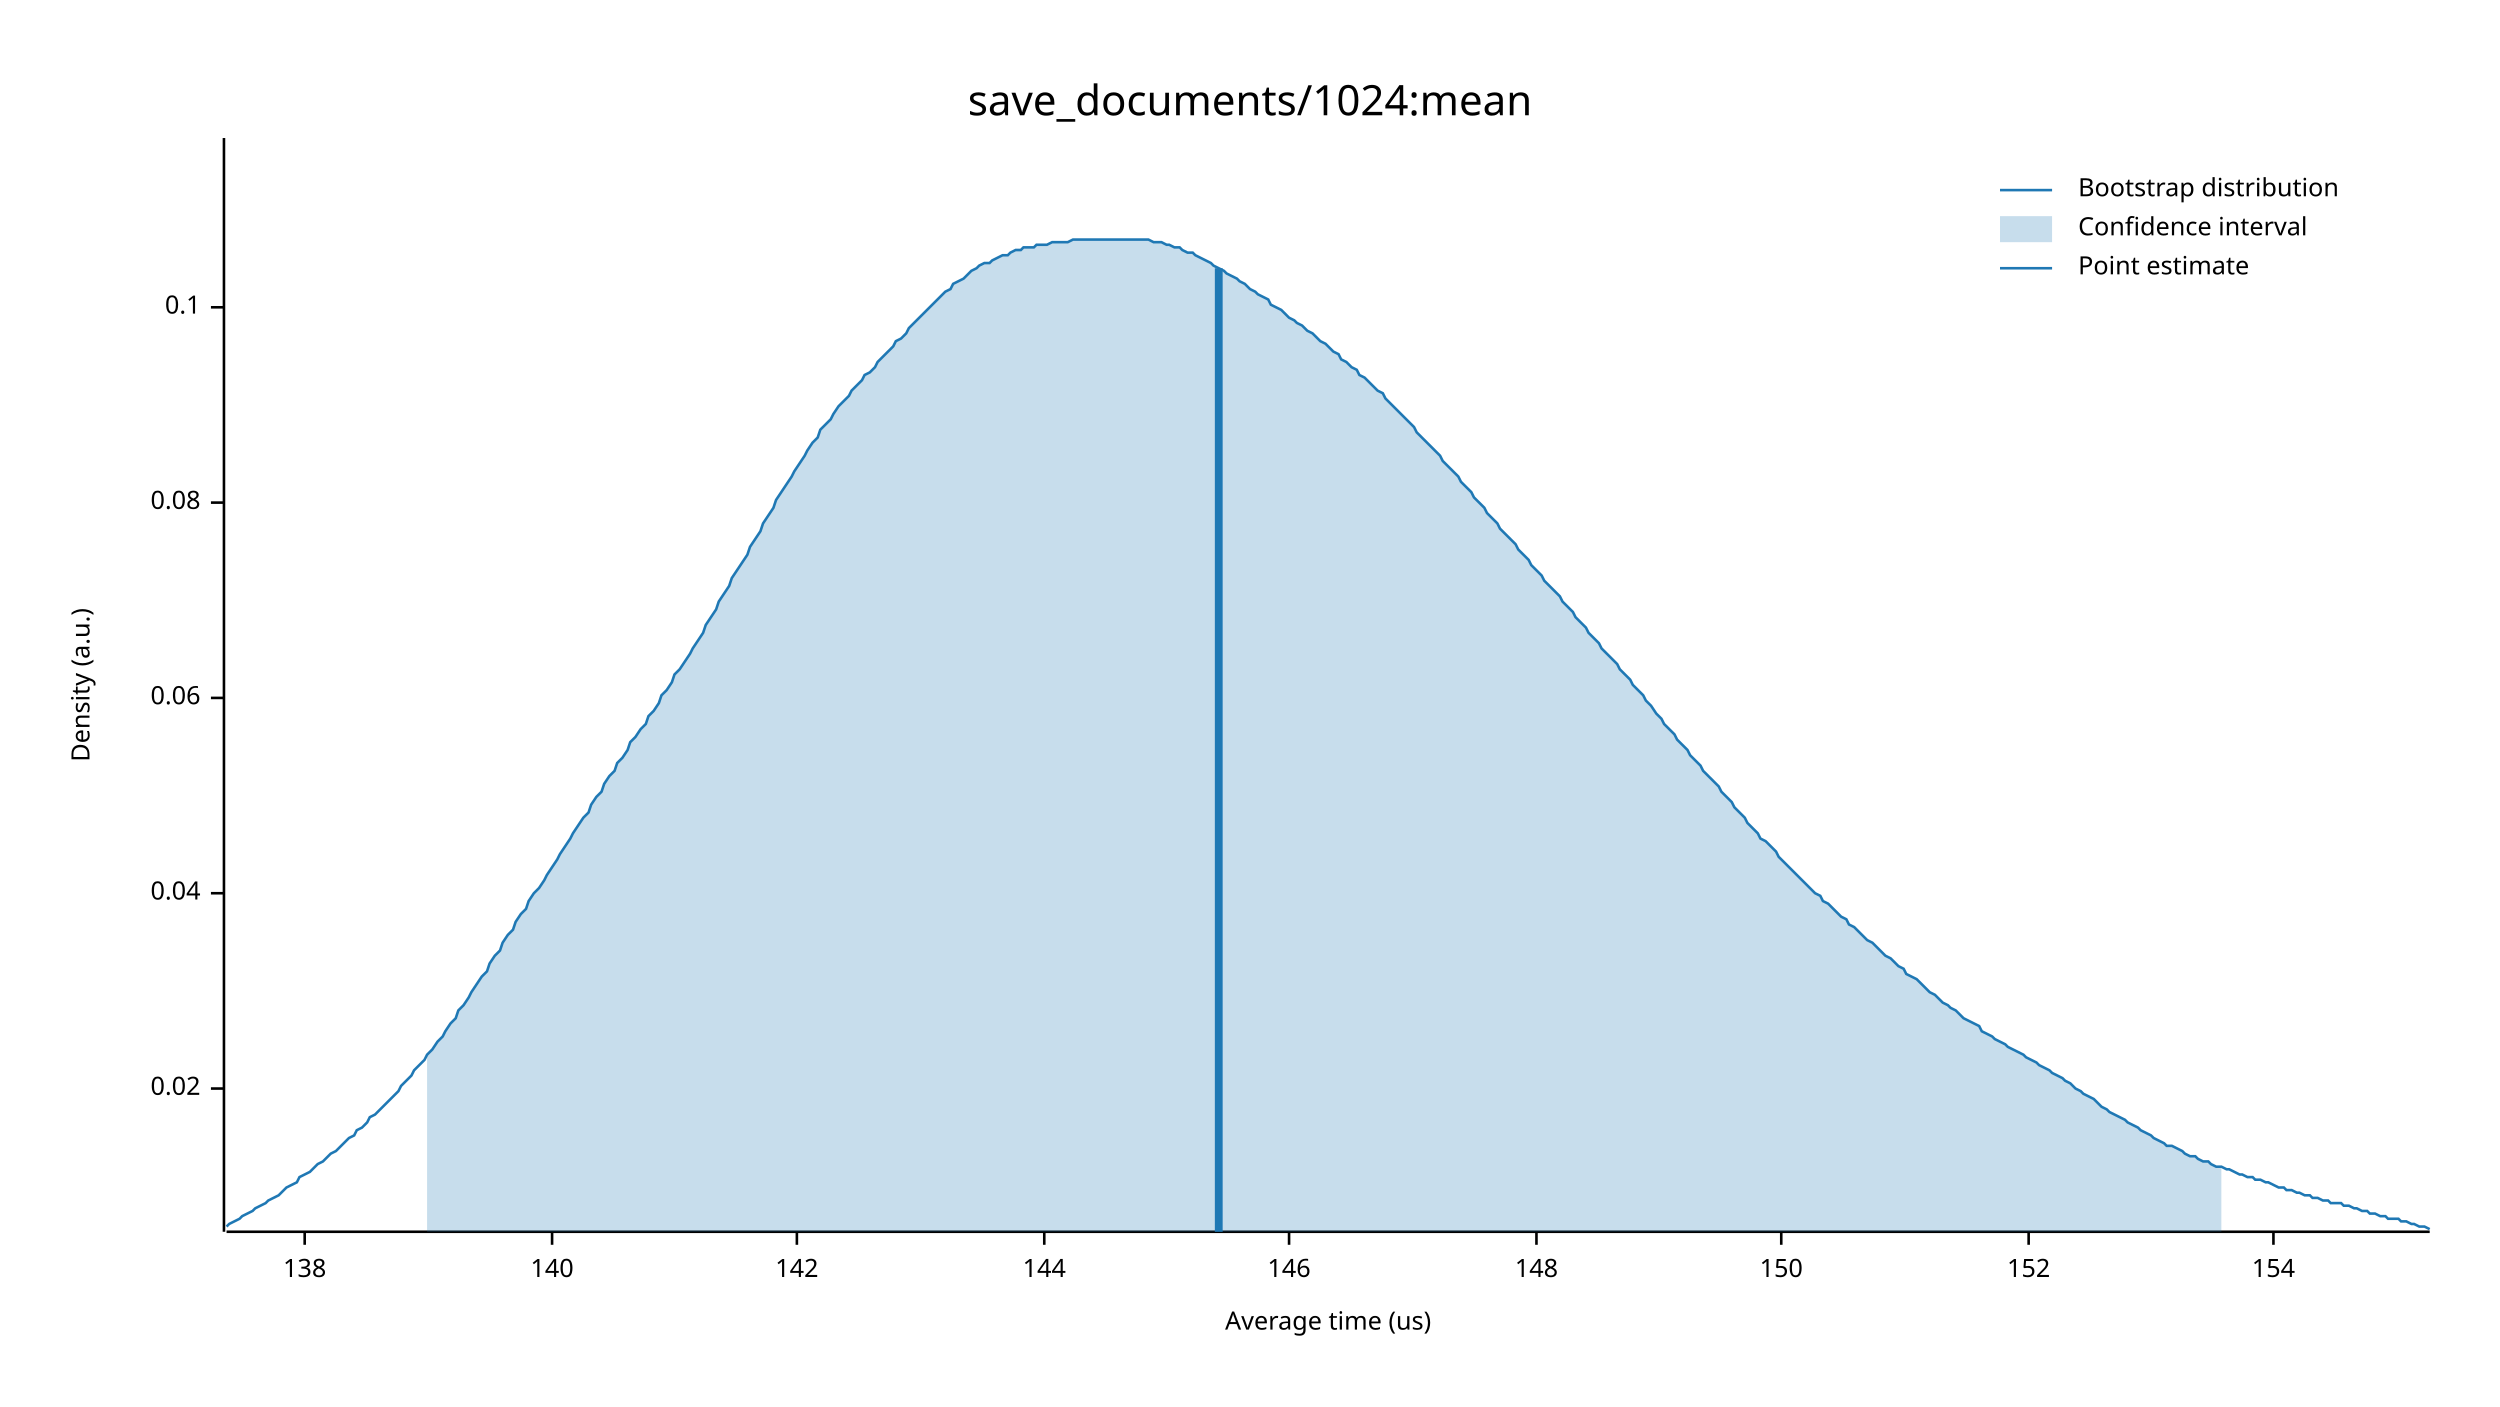
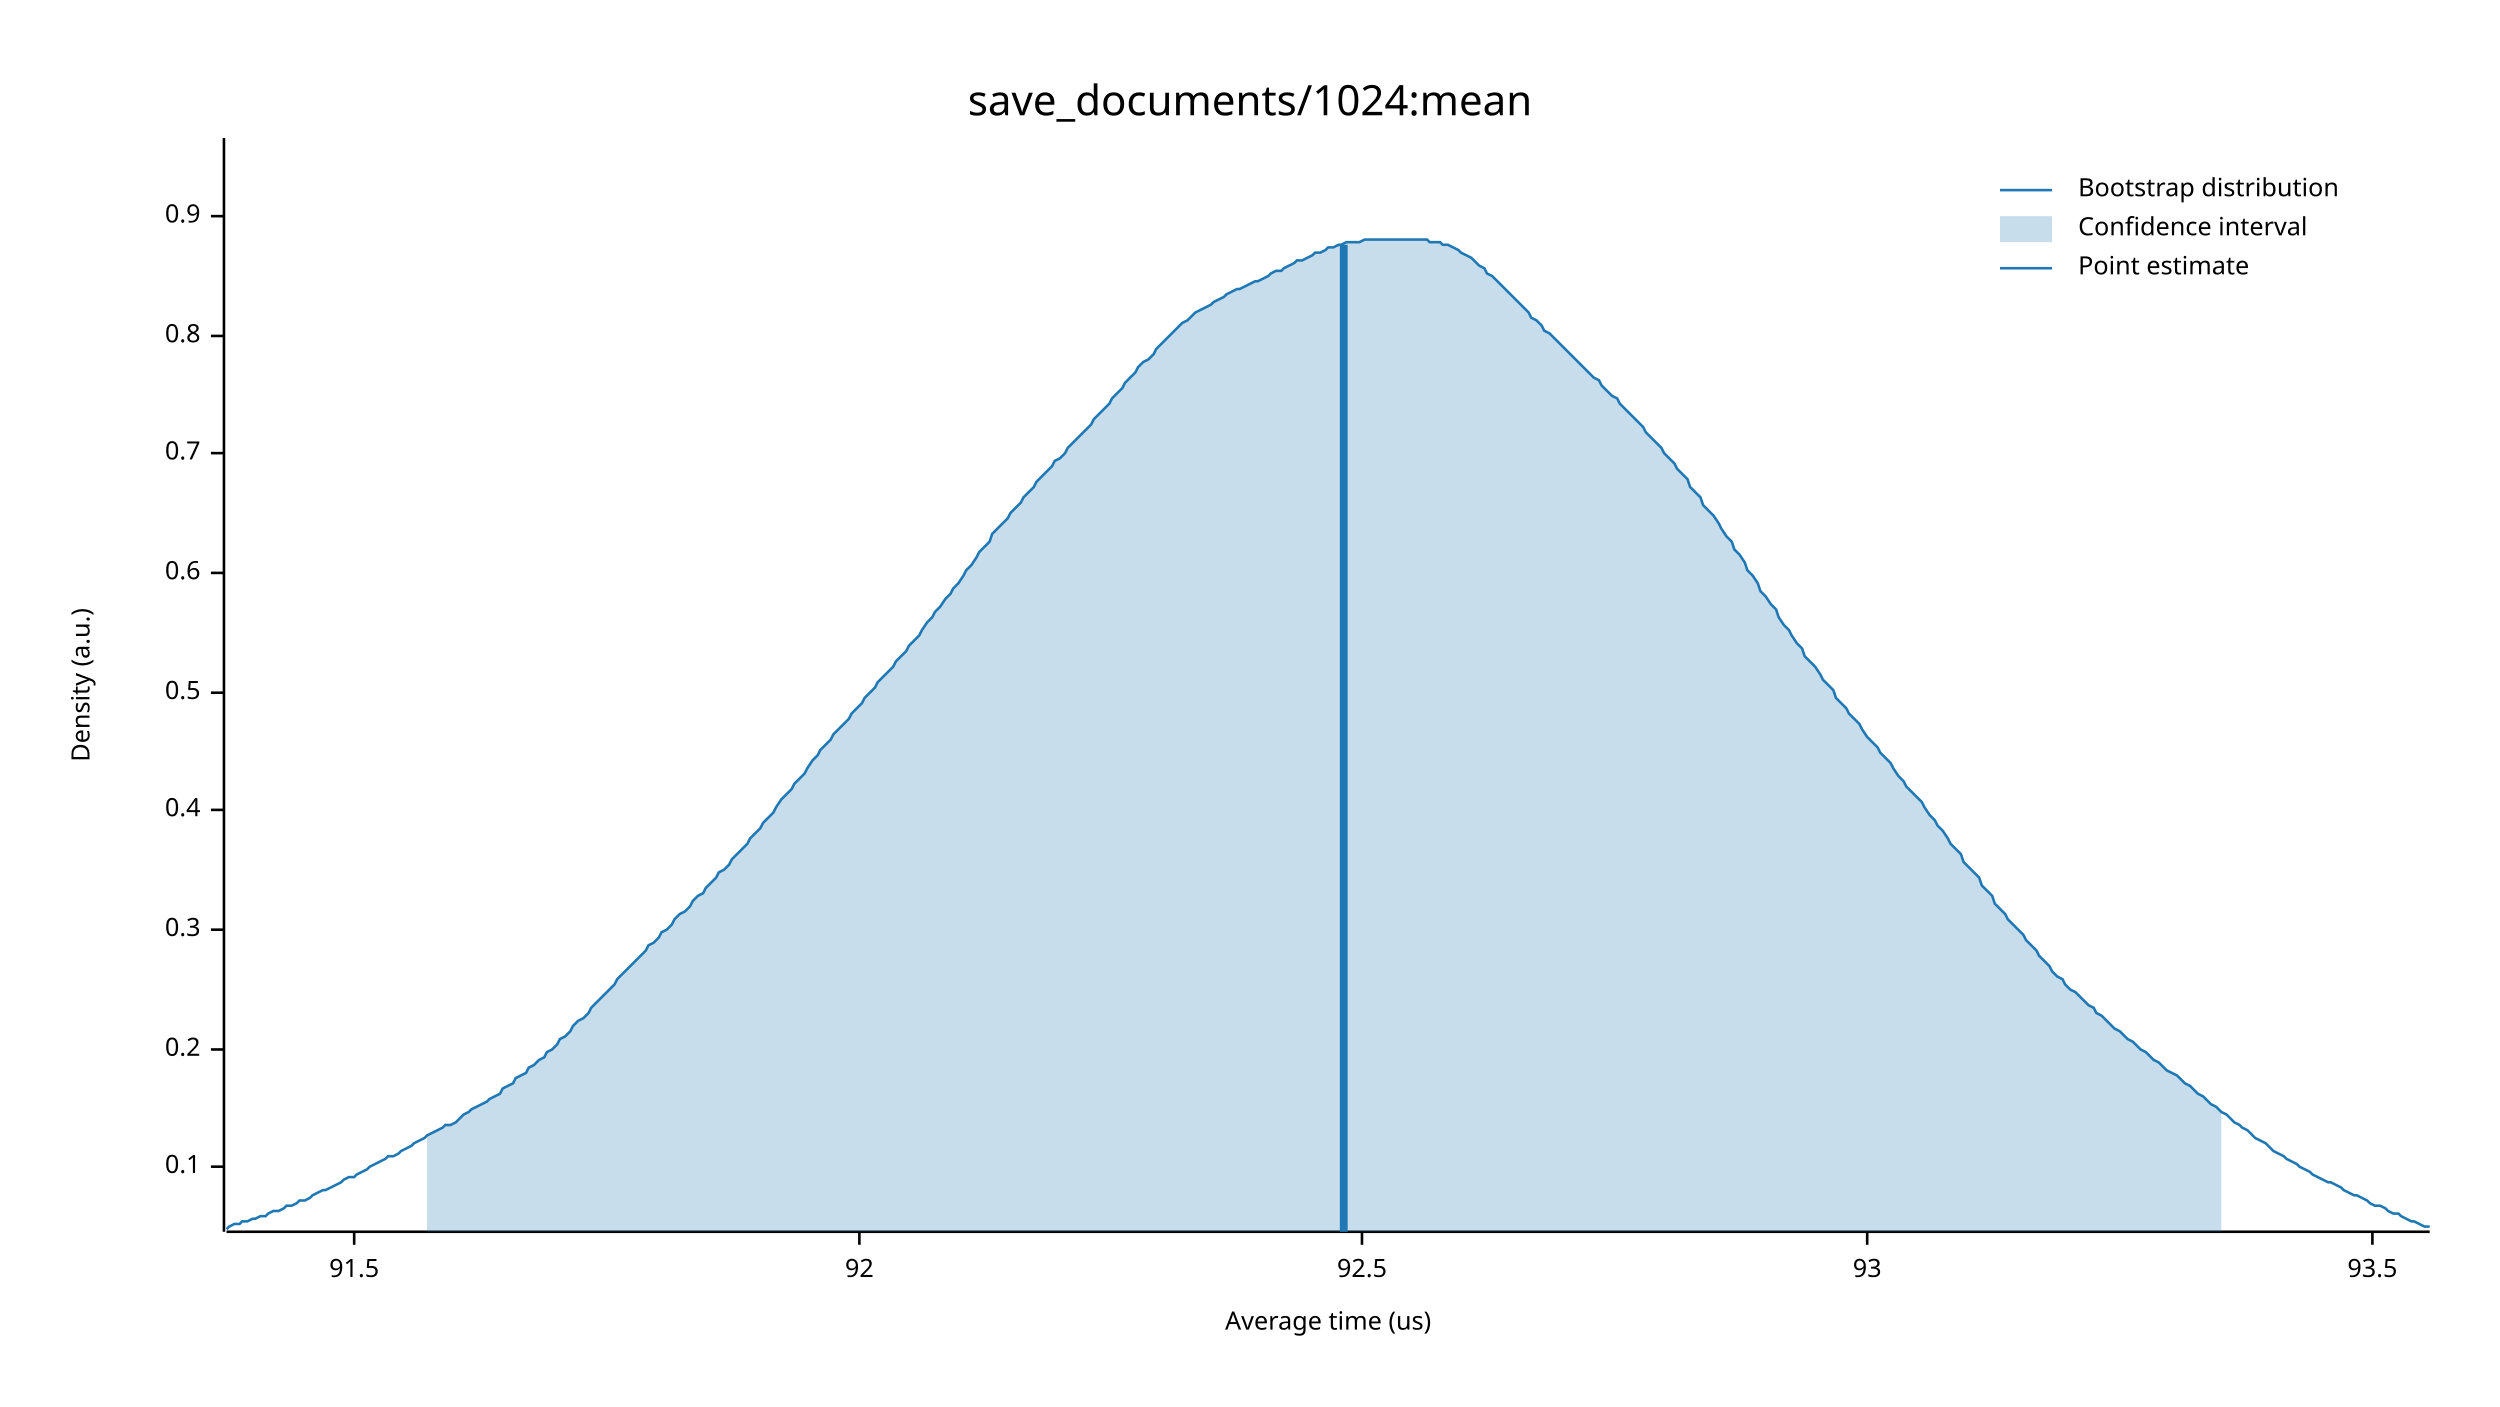
<svg xmlns="http://www.w3.org/2000/svg" width="960" height="540" viewBox="0 0 960 540">
  <text x="480" y="32" dy="0.76em" text-anchor="middle" font-family="sans-serif" font-size="16.129" opacity="1" fill="#000000">
save_documents/1024:mean
</text>
  <text x="27" y="263" dy="0.76em" text-anchor="middle" font-family="sans-serif" font-size="9.677" opacity="1" fill="#000000" transform="rotate(270, 27, 263)">
Density (a.u.)
</text>
  <text x="510" y="513" dy="-0.5ex" text-anchor="middle" font-family="sans-serif" font-size="9.677" opacity="1" fill="#000000">
Average time (us)
</text>
  <polyline fill="none" opacity="1" stroke="#000000" stroke-width="1" points="86,53 86,473 " />
-   <text x="77" y="418" dy="0.5ex" text-anchor="end" font-family="sans-serif" font-size="9.677" opacity="1" fill="#000000">
- 0.02
- </text>
-   <polyline fill="none" opacity="1" stroke="#000000" stroke-width="1" points="81,418 86,418 " />
-   <text x="77" y="343" dy="0.5ex" text-anchor="end" font-family="sans-serif" font-size="9.677" opacity="1" fill="#000000">
- 0.04
- </text>
-   <polyline fill="none" opacity="1" stroke="#000000" stroke-width="1" points="81,343 86,343 " />
-   <text x="77" y="268" dy="0.5ex" text-anchor="end" font-family="sans-serif" font-size="9.677" opacity="1" fill="#000000">
- 0.06
- </text>
-   <polyline fill="none" opacity="1" stroke="#000000" stroke-width="1" points="81,268 86,268 " />
-   <text x="77" y="193" dy="0.5ex" text-anchor="end" font-family="sans-serif" font-size="9.677" opacity="1" fill="#000000">
- 0.08
- </text>
-   <polyline fill="none" opacity="1" stroke="#000000" stroke-width="1" points="81,193 86,193 " />
-   <text x="77" y="118" dy="0.5ex" text-anchor="end" font-family="sans-serif" font-size="9.677" opacity="1" fill="#000000">
+   <text x="77" y="448" dy="0.5ex" text-anchor="end" font-family="sans-serif" font-size="9.677" opacity="1" fill="#000000">
0.1
</text>
-   <polyline fill="none" opacity="1" stroke="#000000" stroke-width="1" points="81,118 86,118 " />
+   <polyline fill="none" opacity="1" stroke="#000000" stroke-width="1" points="81,448 86,448 " />
+   <text x="77" y="403" dy="0.5ex" text-anchor="end" font-family="sans-serif" font-size="9.677" opacity="1" fill="#000000">
+ 0.2
+ </text>
+   <polyline fill="none" opacity="1" stroke="#000000" stroke-width="1" points="81,403 86,403 " />
+   <text x="77" y="357" dy="0.5ex" text-anchor="end" font-family="sans-serif" font-size="9.677" opacity="1" fill="#000000">
+ 0.3
+ </text>
+   <polyline fill="none" opacity="1" stroke="#000000" stroke-width="1" points="81,357 86,357 " />
+   <text x="77" y="311" dy="0.5ex" text-anchor="end" font-family="sans-serif" font-size="9.677" opacity="1" fill="#000000">
+ 0.4
+ </text>
+   <polyline fill="none" opacity="1" stroke="#000000" stroke-width="1" points="81,311 86,311 " />
+   <text x="77" y="266" dy="0.5ex" text-anchor="end" font-family="sans-serif" font-size="9.677" opacity="1" fill="#000000">
+ 0.5
+ </text>
+   <polyline fill="none" opacity="1" stroke="#000000" stroke-width="1" points="81,266 86,266 " />
+   <text x="77" y="220" dy="0.5ex" text-anchor="end" font-family="sans-serif" font-size="9.677" opacity="1" fill="#000000">
+ 0.6
+ </text>
+   <polyline fill="none" opacity="1" stroke="#000000" stroke-width="1" points="81,220 86,220 " />
+   <text x="77" y="174" dy="0.5ex" text-anchor="end" font-family="sans-serif" font-size="9.677" opacity="1" fill="#000000">
+ 0.7
+ </text>
+   <polyline fill="none" opacity="1" stroke="#000000" stroke-width="1" points="81,174 86,174 " />
+   <text x="77" y="129" dy="0.5ex" text-anchor="end" font-family="sans-serif" font-size="9.677" opacity="1" fill="#000000">
+ 0.8
+ </text>
+   <polyline fill="none" opacity="1" stroke="#000000" stroke-width="1" points="81,129 86,129 " />
+   <text x="77" y="83" dy="0.5ex" text-anchor="end" font-family="sans-serif" font-size="9.677" opacity="1" fill="#000000">
+ 0.9
+ </text>
+   <polyline fill="none" opacity="1" stroke="#000000" stroke-width="1" points="81,83 86,83 " />
  <polyline fill="none" opacity="1" stroke="#000000" stroke-width="1" points="87,473 933,473 " />
-   <text x="117" y="483" dy="0.76em" text-anchor="middle" font-family="sans-serif" font-size="9.677" opacity="1" fill="#000000">
- 138
+   <text x="136" y="483" dy="0.76em" text-anchor="middle" font-family="sans-serif" font-size="9.677" opacity="1" fill="#000000">
+ 91.5
</text>
-   <polyline fill="none" opacity="1" stroke="#000000" stroke-width="1" points="117,473 117,478 " />
-   <text x="212" y="483" dy="0.76em" text-anchor="middle" font-family="sans-serif" font-size="9.677" opacity="1" fill="#000000">
- 140
+   <polyline fill="none" opacity="1" stroke="#000000" stroke-width="1" points="136,473 136,478 " />
+   <text x="330" y="483" dy="0.76em" text-anchor="middle" font-family="sans-serif" font-size="9.677" opacity="1" fill="#000000">
+ 92
</text>
-   <polyline fill="none" opacity="1" stroke="#000000" stroke-width="1" points="212,473 212,478 " />
-   <text x="306" y="483" dy="0.76em" text-anchor="middle" font-family="sans-serif" font-size="9.677" opacity="1" fill="#000000">
- 142
+   <polyline fill="none" opacity="1" stroke="#000000" stroke-width="1" points="330,473 330,478 " />
+   <text x="523" y="483" dy="0.76em" text-anchor="middle" font-family="sans-serif" font-size="9.677" opacity="1" fill="#000000">
+ 92.5
</text>
-   <polyline fill="none" opacity="1" stroke="#000000" stroke-width="1" points="306,473 306,478 " />
-   <text x="401" y="483" dy="0.76em" text-anchor="middle" font-family="sans-serif" font-size="9.677" opacity="1" fill="#000000">
- 144
+   <polyline fill="none" opacity="1" stroke="#000000" stroke-width="1" points="523,473 523,478 " />
+   <text x="717" y="483" dy="0.76em" text-anchor="middle" font-family="sans-serif" font-size="9.677" opacity="1" fill="#000000">
+ 93
</text>
-   <polyline fill="none" opacity="1" stroke="#000000" stroke-width="1" points="401,473 401,478 " />
-   <text x="495" y="483" dy="0.76em" text-anchor="middle" font-family="sans-serif" font-size="9.677" opacity="1" fill="#000000">
- 146
+   <polyline fill="none" opacity="1" stroke="#000000" stroke-width="1" points="717,473 717,478 " />
+   <text x="911" y="483" dy="0.76em" text-anchor="middle" font-family="sans-serif" font-size="9.677" opacity="1" fill="#000000">
+ 93.5
</text>
-   <polyline fill="none" opacity="1" stroke="#000000" stroke-width="1" points="495,473 495,478 " />
-   <text x="590" y="483" dy="0.76em" text-anchor="middle" font-family="sans-serif" font-size="9.677" opacity="1" fill="#000000">
- 148
- </text>
-   <polyline fill="none" opacity="1" stroke="#000000" stroke-width="1" points="590,473 590,478 " />
-   <text x="684" y="483" dy="0.76em" text-anchor="middle" font-family="sans-serif" font-size="9.677" opacity="1" fill="#000000">
- 150
- </text>
-   <polyline fill="none" opacity="1" stroke="#000000" stroke-width="1" points="684,473 684,478 " />
-   <text x="779" y="483" dy="0.76em" text-anchor="middle" font-family="sans-serif" font-size="9.677" opacity="1" fill="#000000">
- 152
- </text>
-   <polyline fill="none" opacity="1" stroke="#000000" stroke-width="1" points="779,473 779,478 " />
-   <text x="873" y="483" dy="0.76em" text-anchor="middle" font-family="sans-serif" font-size="9.677" opacity="1" fill="#000000">
- 154
- </text>
-   <polyline fill="none" opacity="1" stroke="#000000" stroke-width="1" points="873,473 873,478 " />
-   <polyline fill="none" opacity="1" stroke="#1F78B4" stroke-width="1" points="87,471 88,470 90,469 92,468 93,467 95,466 97,465 98,464 100,463 102,462 103,461 105,460 107,459 109,457 110,456 112,455 114,454 115,452 117,451 119,450 120,449 122,447 124,446 125,445 127,443 129,442 131,440 132,439 134,437 136,436 137,434 139,433 141,431 142,429 144,428 146,426 148,424 149,423 151,421 153,419 154,417 156,415 158,413 159,411 161,409 163,407 164,405 166,403 168,400 170,398 171,396 173,393 175,391 176,388 178,386 180,383 181,381 183,378 185,375 187,373 188,370 190,367 192,365 193,362 195,359 197,357 198,354 200,351 202,349 203,346 205,343 207,341 209,338 210,336 212,333 214,330 215,328 217,325 219,322 220,320 222,317 224,314 226,312 227,309 229,306 231,304 232,301 234,298 236,296 237,293 239,291 241,288 242,285 244,283 246,280 248,278 249,275 251,273 253,270 254,267 256,265 258,262 259,259 261,257 263,254 265,251 266,249 268,246 270,243 271,240 273,237 275,234 276,231 278,228 280,225 281,222 283,219 285,216 287,213 288,210 290,207 292,204 293,201 295,198 297,195 298,192 300,189 302,186 304,183 305,181 307,178 309,175 310,173 312,170 314,168 315,165 317,163 319,161 320,159 322,156 324,154 326,152 327,150 329,148 331,146 332,144 334,143 336,141 337,139 339,137 341,135 343,133 344,131 346,130 348,128 349,126 351,124 353,122 354,121 356,119 358,117 359,116 361,114 363,112 365,111 366,109 368,108 370,107 371,106 373,104 375,103 376,102 378,101 380,101 381,100 383,99 385,98 387,98 388,97 390,96 392,96 393,95 395,95 397,95 398,94 400,94 402,94 404,93 405,93 407,93 409,93 410,93 412,92 414,92 415,92 417,92 419,92 420,92 422,92 424,92 426,92 427,92 429,92 431,92 432,92 434,92 436,92 437,92 439,92 441,92 443,93 444,93 446,93 448,94 449,94 451,95 453,95 454,96 456,97 458,97 459,98 461,99 463,100 465,101 466,102 468,103 470,104 471,105 473,106 475,107 476,108 478,109 480,111 482,112 483,113 485,114 487,115 488,117 490,118 492,119 493,120 495,122 497,123 498,124 500,125 502,127 504,128 505,129 507,131 509,132 510,133 512,135 514,136 515,138 517,139 519,141 521,142 522,144 524,145 526,147 527,148 529,150 531,151 532,153 534,155 536,157 537,158 539,160 541,162 543,164 544,166 546,168 548,170 549,171 551,173 553,175 554,177 556,179 558,181 560,183 561,185 563,187 565,189 566,191 568,193 570,195 571,197 573,199 575,201 576,203 578,205 580,207 582,209 583,211 585,213 587,215 588,217 590,219 592,221 593,223 595,225 597,227 599,229 600,231 602,233 604,235 605,237 607,239 609,241 610,243 612,245 614,247 615,249 617,251 619,253 621,255 622,257 624,259 626,261 627,263 629,265 631,267 632,269 634,271 636,274 638,276 639,278 641,280 643,282 644,284 646,286 648,288 649,290 651,292 653,294 654,296 656,298 658,300 660,302 661,304 663,306 665,308 666,310 668,312 670,314 671,316 673,318 675,320 676,322 678,323 680,325 682,327 683,329 685,331 687,333 688,334 690,336 692,338 693,339 695,341 697,343 699,344 700,346 702,347 704,349 705,350 707,352 709,353 710,355 712,356 714,358 715,359 717,361 719,362 721,364 722,365 724,367 726,368 727,369 729,371 731,372 732,374 734,375 736,376 738,378 739,379 741,381 743,382 744,383 746,385 748,386 749,387 751,388 753,390 754,391 756,392 758,393 760,394 761,396 763,397 765,398 766,399 768,400 770,401 771,402 773,403 775,404 777,405 778,406 780,407 782,408 783,409 785,410 787,411 788,412 790,413 792,414 793,415 795,416 797,418 799,419 800,420 802,421 804,422 805,423 807,425 809,426 810,427 812,428 814,429 816,430 817,431 819,432 821,433 822,434 824,435 826,436 827,437 829,438 831,439 832,440 834,440 836,441 838,442 839,443 841,444 843,444 844,445 846,446 848,446 849,447 851,448 853,448 855,449 856,449 858,450 860,451 861,451 863,452 865,452 866,453 868,453 870,454 871,454 873,455 875,456 877,456 878,457 880,457 882,458 883,458 885,459 887,459 888,460 890,460 892,461 894,461 895,462 897,462 899,462 900,463 902,463 904,464 905,464 907,465 909,465 910,466 912,466 914,467 916,467 917,468 919,468 921,468 922,469 924,469 926,470 927,470 929,471 931,471 933,472 " />
-   <polygon opacity="0.25" fill="#1F78B4" points="164,405 166,403 168,400 170,398 171,396 173,393 175,391 176,388 178,386 180,383 181,381 183,378 185,375 187,373 188,370 190,367 192,365 193,362 195,359 197,357 198,354 200,351 202,349 203,346 205,343 207,341 209,338 210,336 212,333 214,330 215,328 217,325 219,322 220,320 222,317 224,314 226,312 227,309 229,306 231,304 232,301 234,298 236,296 237,293 239,291 241,288 242,285 244,283 246,280 248,278 249,275 251,273 253,270 254,267 256,265 258,262 259,259 261,257 263,254 265,251 266,249 268,246 270,243 271,240 273,237 275,234 276,231 278,228 280,225 281,222 283,219 285,216 287,213 288,210 290,207 292,204 293,201 295,198 297,195 298,192 300,189 302,186 304,183 305,181 307,178 309,175 310,173 312,170 314,168 315,165 317,163 319,161 320,159 322,156 324,154 326,152 327,150 329,148 331,146 332,144 334,143 336,141 337,139 339,137 341,135 343,133 344,131 346,130 348,128 349,126 351,124 353,122 354,121 356,119 358,117 359,116 361,114 363,112 365,111 366,109 368,108 370,107 371,106 373,104 375,103 376,102 378,101 380,101 381,100 383,99 385,98 387,98 388,97 390,96 392,96 393,95 395,95 397,95 398,94 400,94 402,94 404,93 405,93 407,93 409,93 410,93 412,92 414,92 415,92 417,92 419,92 420,92 422,92 424,92 426,92 427,92 429,92 431,92 432,92 434,92 436,92 437,92 439,92 441,92 443,93 444,93 446,93 448,94 449,94 451,95 453,95 454,96 456,97 458,97 459,98 461,99 463,100 465,101 466,102 468,103 470,104 471,105 473,106 475,107 476,108 478,109 480,111 482,112 483,113 485,114 487,115 488,117 490,118 492,119 493,120 495,122 497,123 498,124 500,125 502,127 504,128 505,129 507,131 509,132 510,133 512,135 514,136 515,138 517,139 519,141 521,142 522,144 524,145 526,147 527,148 529,150 531,151 532,153 534,155 536,157 537,158 539,160 541,162 543,164 544,166 546,168 548,170 549,171 551,173 553,175 554,177 556,179 558,181 560,183 561,185 563,187 565,189 566,191 568,193 570,195 571,197 573,199 575,201 576,203 578,205 580,207 582,209 583,211 585,213 587,215 588,217 590,219 592,221 593,223 595,225 597,227 599,229 600,231 602,233 604,235 605,237 607,239 609,241 610,243 612,245 614,247 615,249 617,251 619,253 621,255 622,257 624,259 626,261 627,263 629,265 631,267 632,269 634,271 636,274 638,276 639,278 641,280 643,282 644,284 646,286 648,288 649,290 651,292 653,294 654,296 656,298 658,300 660,302 661,304 663,306 665,308 666,310 668,312 670,314 671,316 673,318 675,320 676,322 678,323 680,325 682,327 683,329 685,331 687,333 688,334 690,336 692,338 693,339 695,341 697,343 699,344 700,346 702,347 704,349 705,350 707,352 709,353 710,355 712,356 714,358 715,359 717,361 719,362 721,364 722,365 724,367 726,368 727,369 729,371 731,372 732,374 734,375 736,376 738,378 739,379 741,381 743,382 744,383 746,385 748,386 749,387 751,388 753,390 754,391 756,392 758,393 760,394 761,396 763,397 765,398 766,399 768,400 770,401 771,402 773,403 775,404 777,405 778,406 780,407 782,408 783,409 785,410 787,411 788,412 790,413 792,414 793,415 795,416 797,418 799,419 800,420 802,421 804,422 805,423 807,425 809,426 810,427 812,428 814,429 816,430 817,431 819,432 821,433 822,434 824,435 826,436 827,437 829,438 831,439 832,440 834,440 836,441 838,442 839,443 841,444 843,444 844,445 846,446 848,446 849,447 851,448 853,448 853,473 164,473 " />
-   <polyline fill="none" opacity="1" stroke="#1F78B4" stroke-width="3" points="468,473 468,103 " />
+   <polyline fill="none" opacity="1" stroke="#000000" stroke-width="1" points="911,473 911,478 " />
+   <polyline fill="none" opacity="1" stroke="#1F78B4" stroke-width="1" points="87,472 88,471 90,470 92,470 93,469 95,469 97,468 98,468 100,467 102,467 103,466 105,465 107,465 109,464 110,463 112,463 114,462 115,461 117,461 119,460 120,459 122,458 124,457 125,457 127,456 129,455 131,454 132,453 134,452 136,452 137,451 139,450 141,449 142,448 144,447 146,446 148,445 149,444 151,444 153,443 154,442 156,441 158,440 159,439 161,438 163,437 164,436 166,435 168,434 170,433 171,432 173,432 175,431 176,430 178,428 180,427 181,426 183,425 185,424 187,423 188,422 190,421 192,420 193,418 195,417 197,416 198,414 200,413 202,412 203,410 205,409 207,407 209,406 210,404 212,403 214,401 215,399 217,398 219,396 220,394 222,392 224,391 226,389 227,387 229,385 231,383 232,382 234,380 236,378 237,376 239,374 241,372 242,371 244,369 246,367 248,365 249,363 251,362 253,360 254,358 256,357 258,355 259,353 261,351 263,350 265,348 266,346 268,344 270,343 271,341 273,339 275,337 276,335 278,334 280,332 281,330 283,328 285,326 287,324 288,322 290,320 292,318 293,316 295,314 297,312 298,310 300,307 302,305 304,303 305,301 307,299 309,297 310,295 312,292 314,290 315,288 317,286 319,284 320,282 322,280 324,278 326,276 327,274 329,272 331,270 332,268 334,266 336,264 337,262 339,260 341,258 343,256 344,254 346,252 348,250 349,248 351,246 353,244 354,242 356,239 358,237 359,235 361,233 363,230 365,228 366,226 368,224 370,221 371,219 373,217 375,214 376,212 378,210 380,208 381,205 383,203 385,201 387,199 388,197 390,195 392,193 393,191 395,189 397,187 398,185 400,183 402,181 404,179 405,177 407,176 409,174 410,172 412,170 414,168 415,167 417,165 419,163 420,161 422,159 424,157 426,155 427,153 429,151 431,149 432,147 434,145 436,143 437,141 439,139 441,138 443,136 444,134 446,132 448,130 449,129 451,127 453,125 454,124 456,123 458,121 459,120 461,119 463,118 465,117 466,116 468,115 470,114 471,113 473,112 475,111 476,111 478,110 480,109 482,108 483,108 485,107 487,106 488,105 490,104 492,104 493,103 495,102 497,101 498,100 500,100 502,99 504,98 505,97 507,97 509,96 510,95 512,95 514,94 515,94 517,93 519,93 521,93 522,93 524,92 526,92 527,92 529,92 531,92 532,92 534,92 536,92 537,92 539,92 541,92 543,92 544,92 546,92 548,92 549,93 551,93 553,93 554,94 556,94 558,95 560,96 561,97 563,98 565,99 566,100 568,102 570,103 571,105 573,106 575,108 576,109 578,111 580,113 582,115 583,116 585,118 587,120 588,122 590,123 592,125 593,127 595,128 597,130 599,132 600,133 602,135 604,137 605,138 607,140 609,142 610,143 612,145 614,146 615,148 617,150 619,152 621,153 622,155 624,157 626,159 627,160 629,162 631,164 632,166 634,168 636,170 638,172 639,174 641,176 643,178 644,180 646,182 648,184 649,187 651,189 653,191 654,194 656,196 658,198 660,201 661,203 663,206 665,208 666,211 668,213 670,216 671,219 673,221 675,224 676,227 678,229 680,232 682,234 683,237 685,240 687,242 688,244 690,247 692,249 693,252 695,254 697,256 699,259 700,261 702,263 704,265 705,268 707,270 709,272 710,274 712,276 714,278 715,280 717,283 719,285 721,287 722,289 724,291 726,293 727,295 729,298 731,300 732,302 734,304 736,306 738,308 739,310 741,313 743,315 744,317 746,319 748,322 749,324 751,326 753,328 754,331 756,333 758,335 760,337 761,340 763,342 765,344 766,347 768,349 770,351 771,353 773,355 775,357 777,359 778,361 780,363 782,365 783,367 785,369 787,371 788,373 790,375 792,376 793,378 795,380 797,381 799,383 800,384 802,386 804,387 805,389 807,390 809,392 810,393 812,395 814,396 816,398 817,399 819,400 821,402 822,403 824,404 826,406 827,407 829,408 831,410 832,411 834,412 836,413 838,415 839,416 841,417 843,419 844,420 846,421 848,423 849,424 851,425 853,427 855,428 856,429 858,431 860,432 861,433 863,434 865,436 866,437 868,438 870,439 871,440 873,442 875,443 877,444 878,445 880,446 882,447 883,448 885,449 887,450 888,451 890,452 892,453 894,454 895,454 897,455 899,456 900,457 902,458 904,459 905,459 907,460 909,461 910,462 912,463 914,463 916,464 917,465 919,466 921,466 922,467 924,468 926,469 927,469 929,470 931,471 933,471 " />
+   <polygon opacity="0.25" fill="#1F78B4" points="164,436 166,435 168,434 170,433 171,432 173,432 175,431 176,430 178,428 180,427 181,426 183,425 185,424 187,423 188,422 190,421 192,420 193,418 195,417 197,416 198,414 200,413 202,412 203,410 205,409 207,407 209,406 210,404 212,403 214,401 215,399 217,398 219,396 220,394 222,392 224,391 226,389 227,387 229,385 231,383 232,382 234,380 236,378 237,376 239,374 241,372 242,371 244,369 246,367 248,365 249,363 251,362 253,360 254,358 256,357 258,355 259,353 261,351 263,350 265,348 266,346 268,344 270,343 271,341 273,339 275,337 276,335 278,334 280,332 281,330 283,328 285,326 287,324 288,322 290,320 292,318 293,316 295,314 297,312 298,310 300,307 302,305 304,303 305,301 307,299 309,297 310,295 312,292 314,290 315,288 317,286 319,284 320,282 322,280 324,278 326,276 327,274 329,272 331,270 332,268 334,266 336,264 337,262 339,260 341,258 343,256 344,254 346,252 348,250 349,248 351,246 353,244 354,242 356,239 358,237 359,235 361,233 363,230 365,228 366,226 368,224 370,221 371,219 373,217 375,214 376,212 378,210 380,208 381,205 383,203 385,201 387,199 388,197 390,195 392,193 393,191 395,189 397,187 398,185 400,183 402,181 404,179 405,177 407,176 409,174 410,172 412,170 414,168 415,167 417,165 419,163 420,161 422,159 424,157 426,155 427,153 429,151 431,149 432,147 434,145 436,143 437,141 439,139 441,138 443,136 444,134 446,132 448,130 449,129 451,127 453,125 454,124 456,123 458,121 459,120 461,119 463,118 465,117 466,116 468,115 470,114 471,113 473,112 475,111 476,111 478,110 480,109 482,108 483,108 485,107 487,106 488,105 490,104 492,104 493,103 495,102 497,101 498,100 500,100 502,99 504,98 505,97 507,97 509,96 510,95 512,95 514,94 515,94 517,93 519,93 521,93 522,93 524,92 526,92 527,92 529,92 531,92 532,92 534,92 536,92 537,92 539,92 541,92 543,92 544,92 546,92 548,92 549,93 551,93 553,93 554,94 556,94 558,95 560,96 561,97 563,98 565,99 566,100 568,102 570,103 571,105 573,106 575,108 576,109 578,111 580,113 582,115 583,116 585,118 587,120 588,122 590,123 592,125 593,127 595,128 597,130 599,132 600,133 602,135 604,137 605,138 607,140 609,142 610,143 612,145 614,146 615,148 617,150 619,152 621,153 622,155 624,157 626,159 627,160 629,162 631,164 632,166 634,168 636,170 638,172 639,174 641,176 643,178 644,180 646,182 648,184 649,187 651,189 653,191 654,194 656,196 658,198 660,201 661,203 663,206 665,208 666,211 668,213 670,216 671,219 673,221 675,224 676,227 678,229 680,232 682,234 683,237 685,240 687,242 688,244 690,247 692,249 693,252 695,254 697,256 699,259 700,261 702,263 704,265 705,268 707,270 709,272 710,274 712,276 714,278 715,280 717,283 719,285 721,287 722,289 724,291 726,293 727,295 729,298 731,300 732,302 734,304 736,306 738,308 739,310 741,313 743,315 744,317 746,319 748,322 749,324 751,326 753,328 754,331 756,333 758,335 760,337 761,340 763,342 765,344 766,347 768,349 770,351 771,353 773,355 775,357 777,359 778,361 780,363 782,365 783,367 785,369 787,371 788,373 790,375 792,376 793,378 795,380 797,381 799,383 800,384 802,386 804,387 805,389 807,390 809,392 810,393 812,395 814,396 816,398 817,399 819,400 821,402 822,403 824,404 826,406 827,407 829,408 831,410 832,411 834,412 836,413 838,415 839,416 841,417 843,419 844,420 846,421 848,423 849,424 851,425 853,427 853,473 164,473 " />
+   <polyline fill="none" opacity="1" stroke="#1F78B4" stroke-width="3" points="516,473 516,94 " />
  <text x="798" y="68" dy="0.76em" text-anchor="start" font-family="sans-serif" font-size="9.677" opacity="1" fill="#000000">
Bootstrap distribution
</text>
  <text x="798" y="83" dy="0.76em" text-anchor="start" font-family="sans-serif" font-size="9.677" opacity="1" fill="#000000">
Confidence interval
</text>
  <text x="798" y="98" dy="0.76em" text-anchor="start" font-family="sans-serif" font-size="9.677" opacity="1" fill="#000000">
Point estimate
</text>
  <polyline fill="none" opacity="1" stroke="#1F78B4" stroke-width="1" points="768,73 788,73 " />
  <rect x="768" y="83" width="20" height="10" opacity="0.25" fill="#1F78B4" stroke="none" />
  <polyline fill="none" opacity="1" stroke="#1F78B4" stroke-width="1" points="768,103 788,103 " />
</svg>
